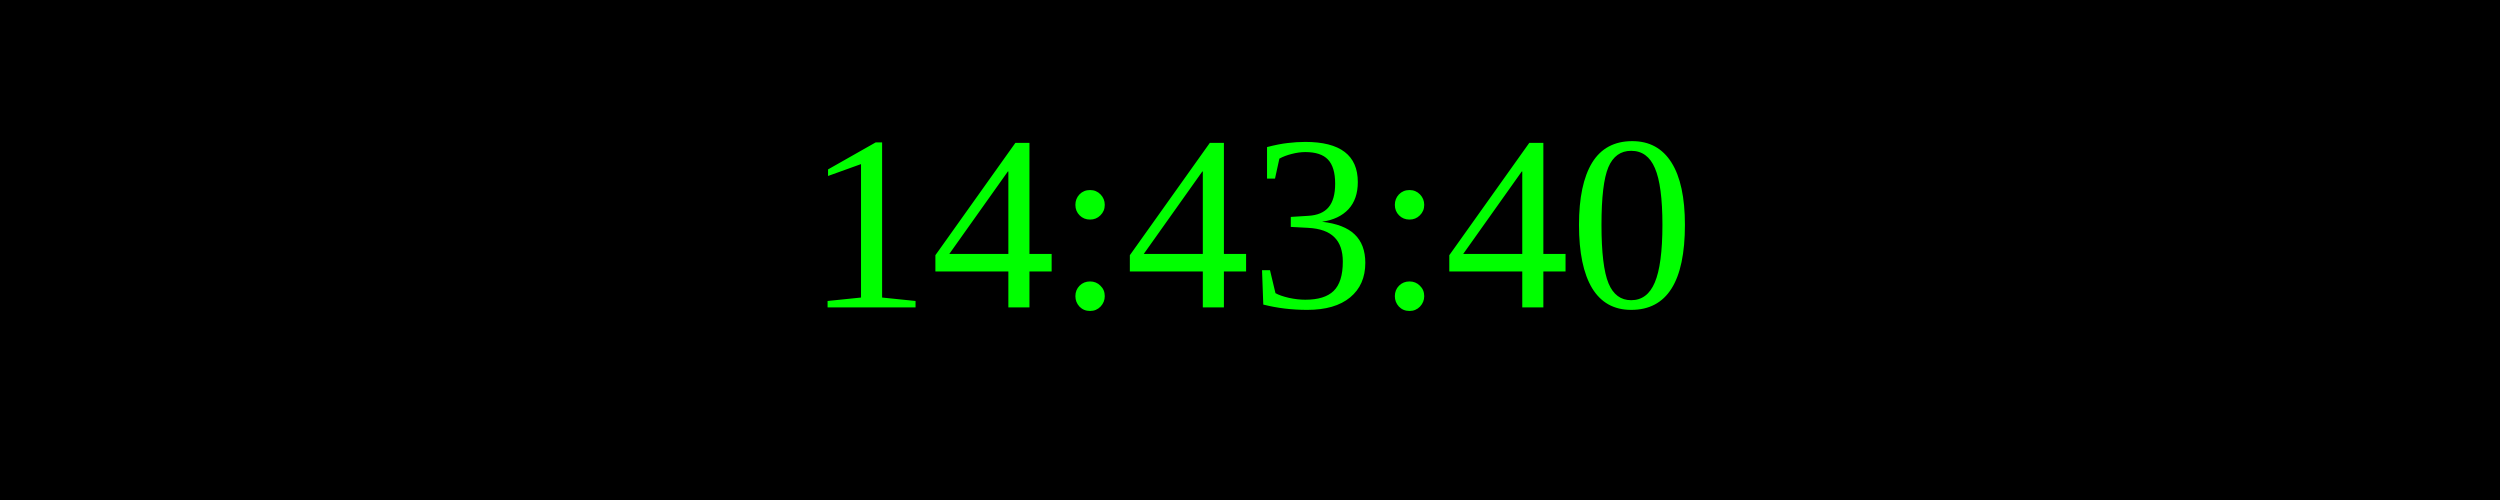
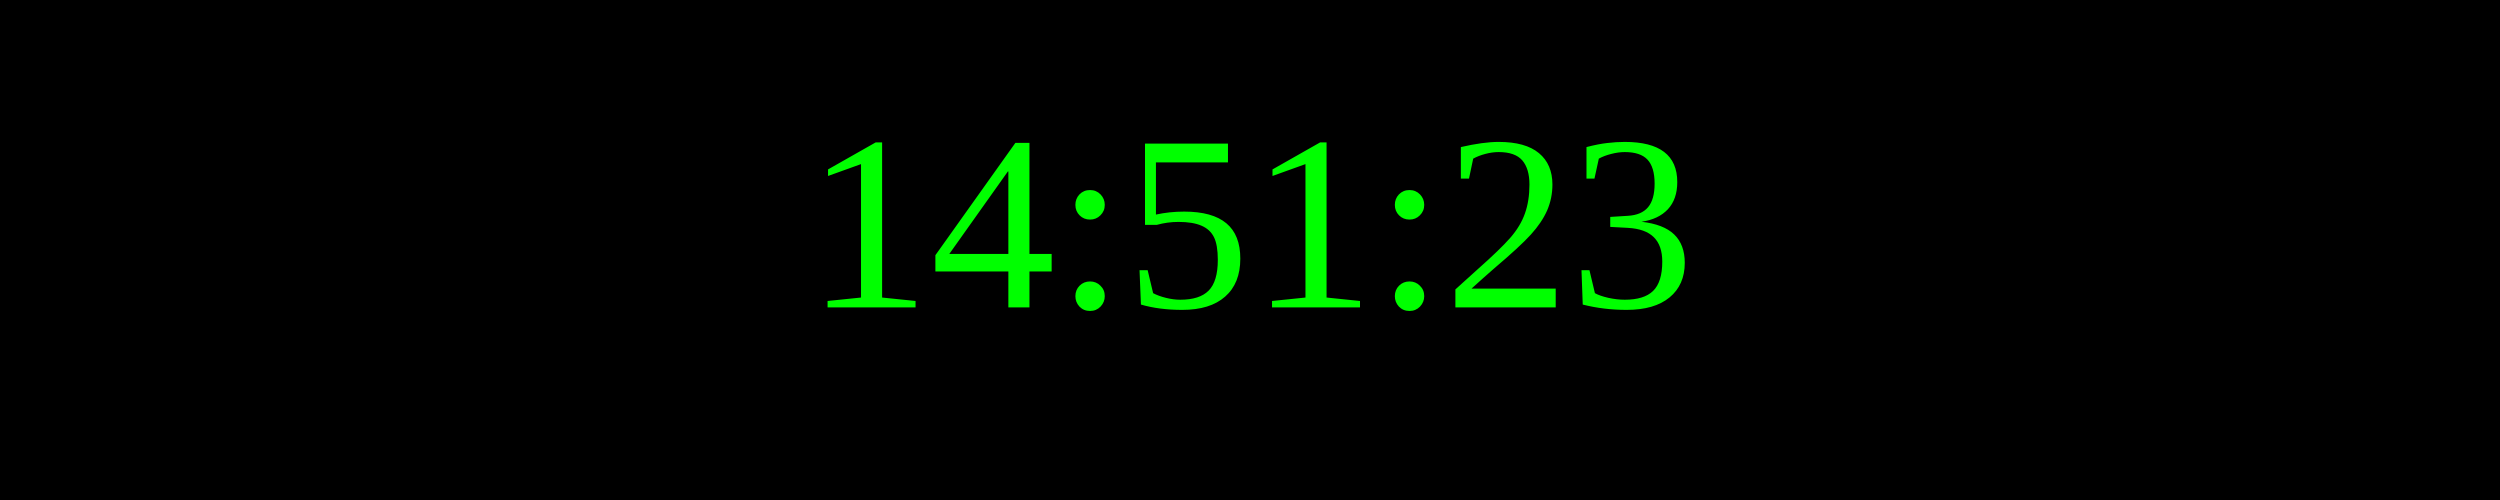
<svg xmlns="http://www.w3.org/2000/svg" width="250" height="50">
  <rect width="100%" height="100%" fill="black" />
  <text x="50%" y="50%" font-size="25" fill="lime" text-anchor="middle" dominant-baseline="middle">
- 14:43:40
+ 14:51:23
</text>
</svg>
